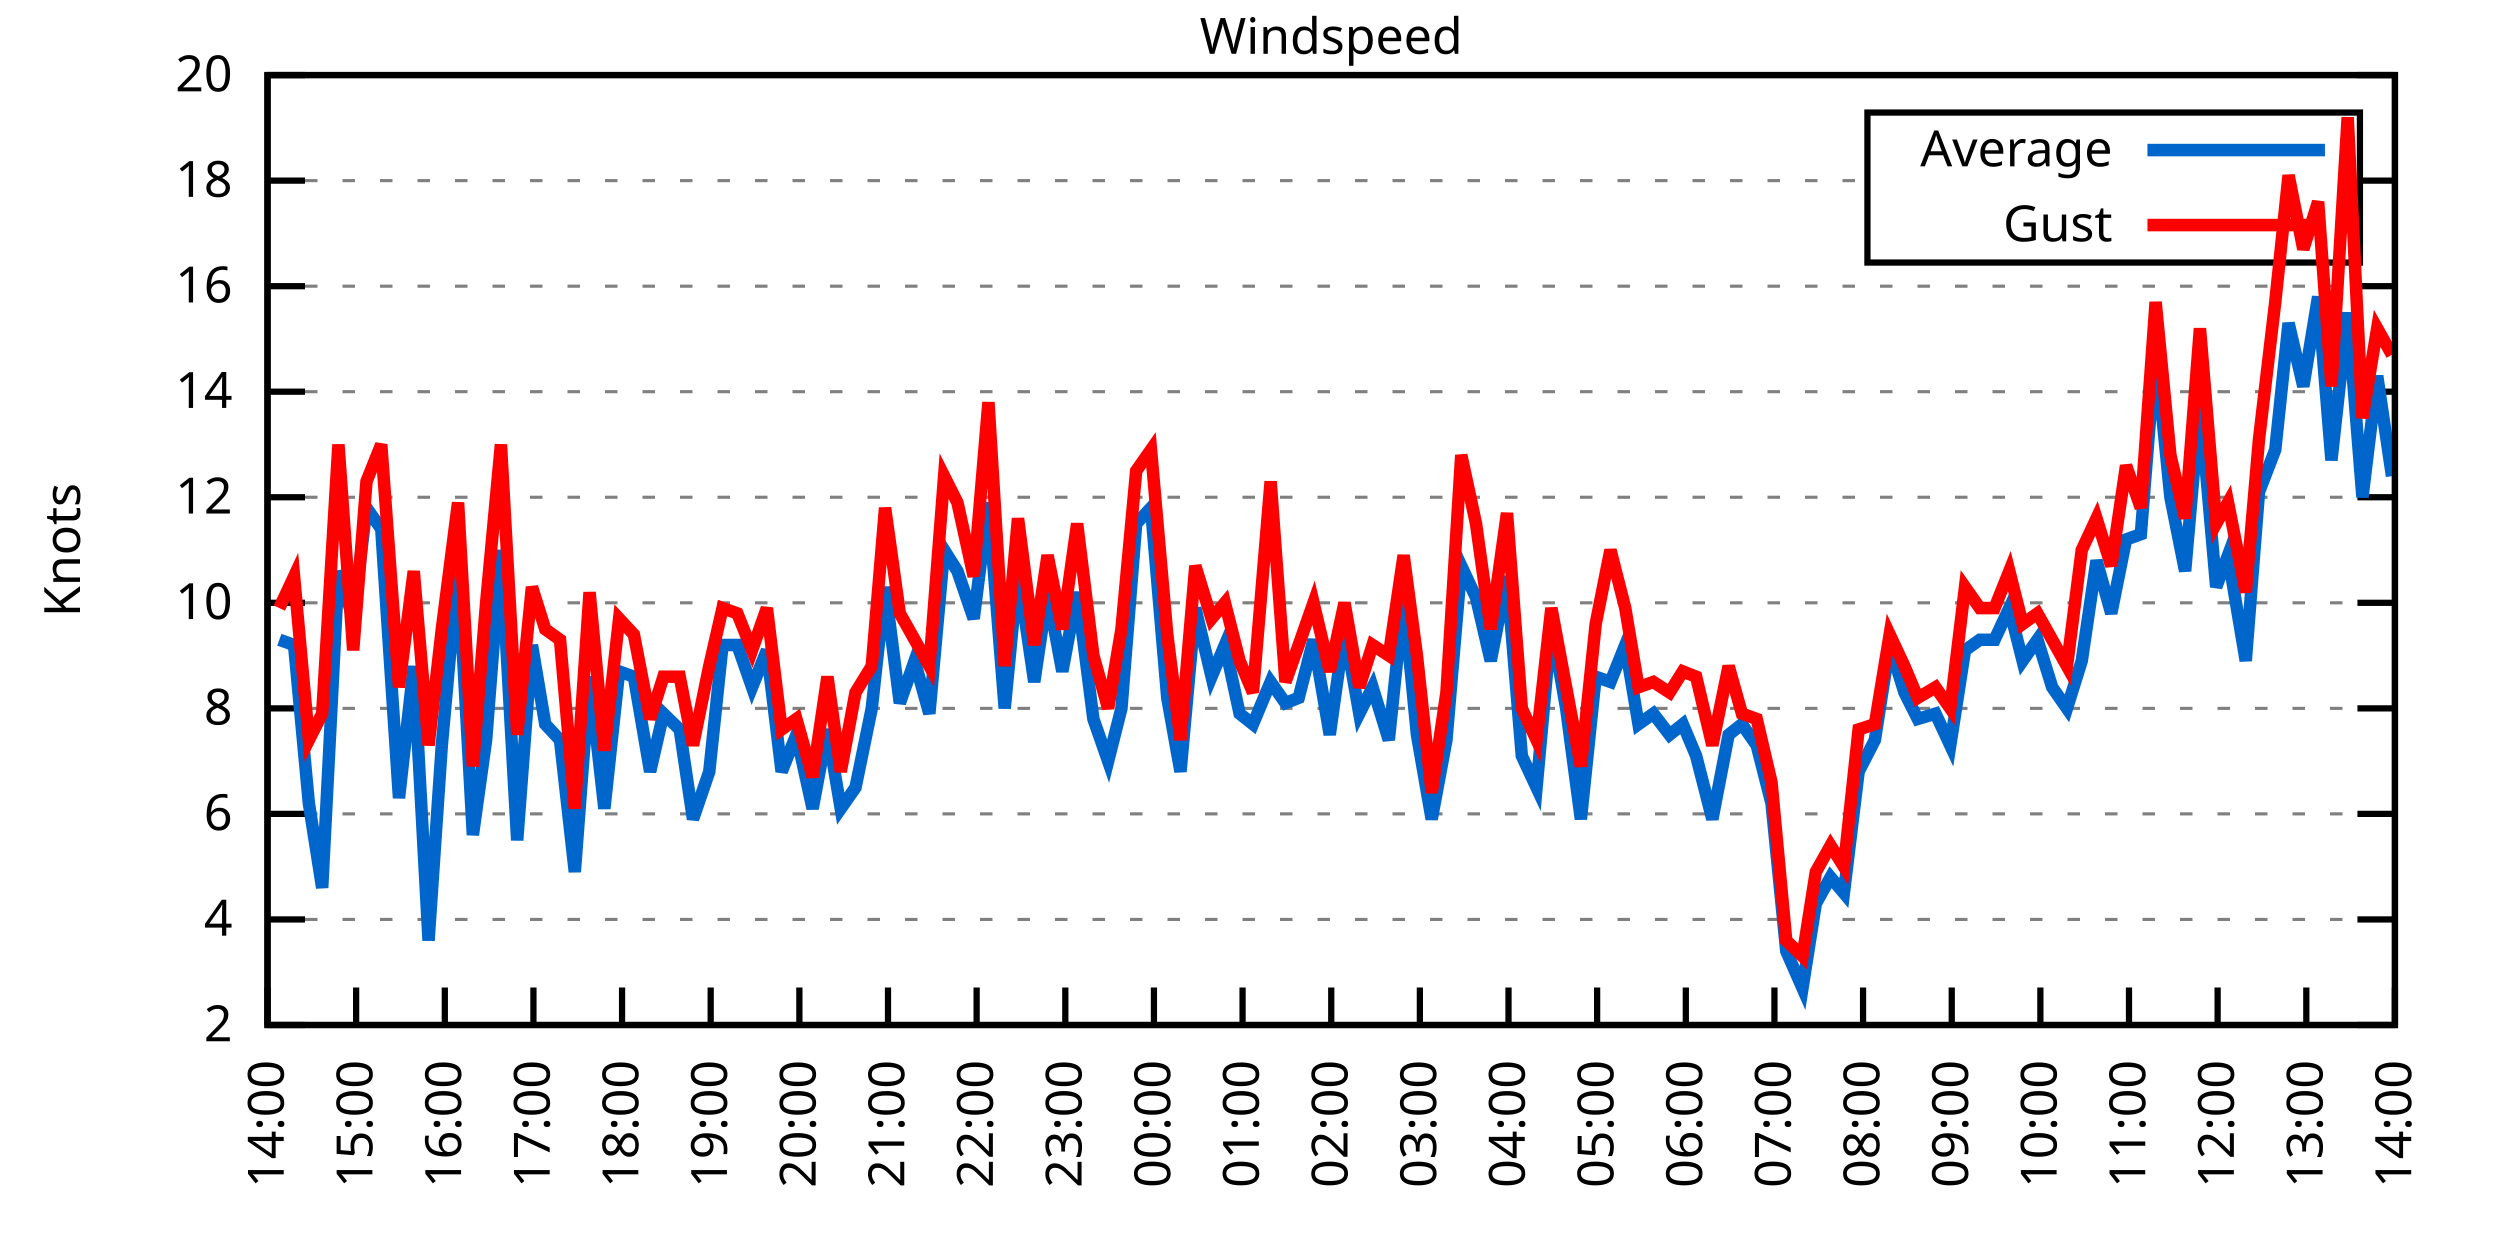
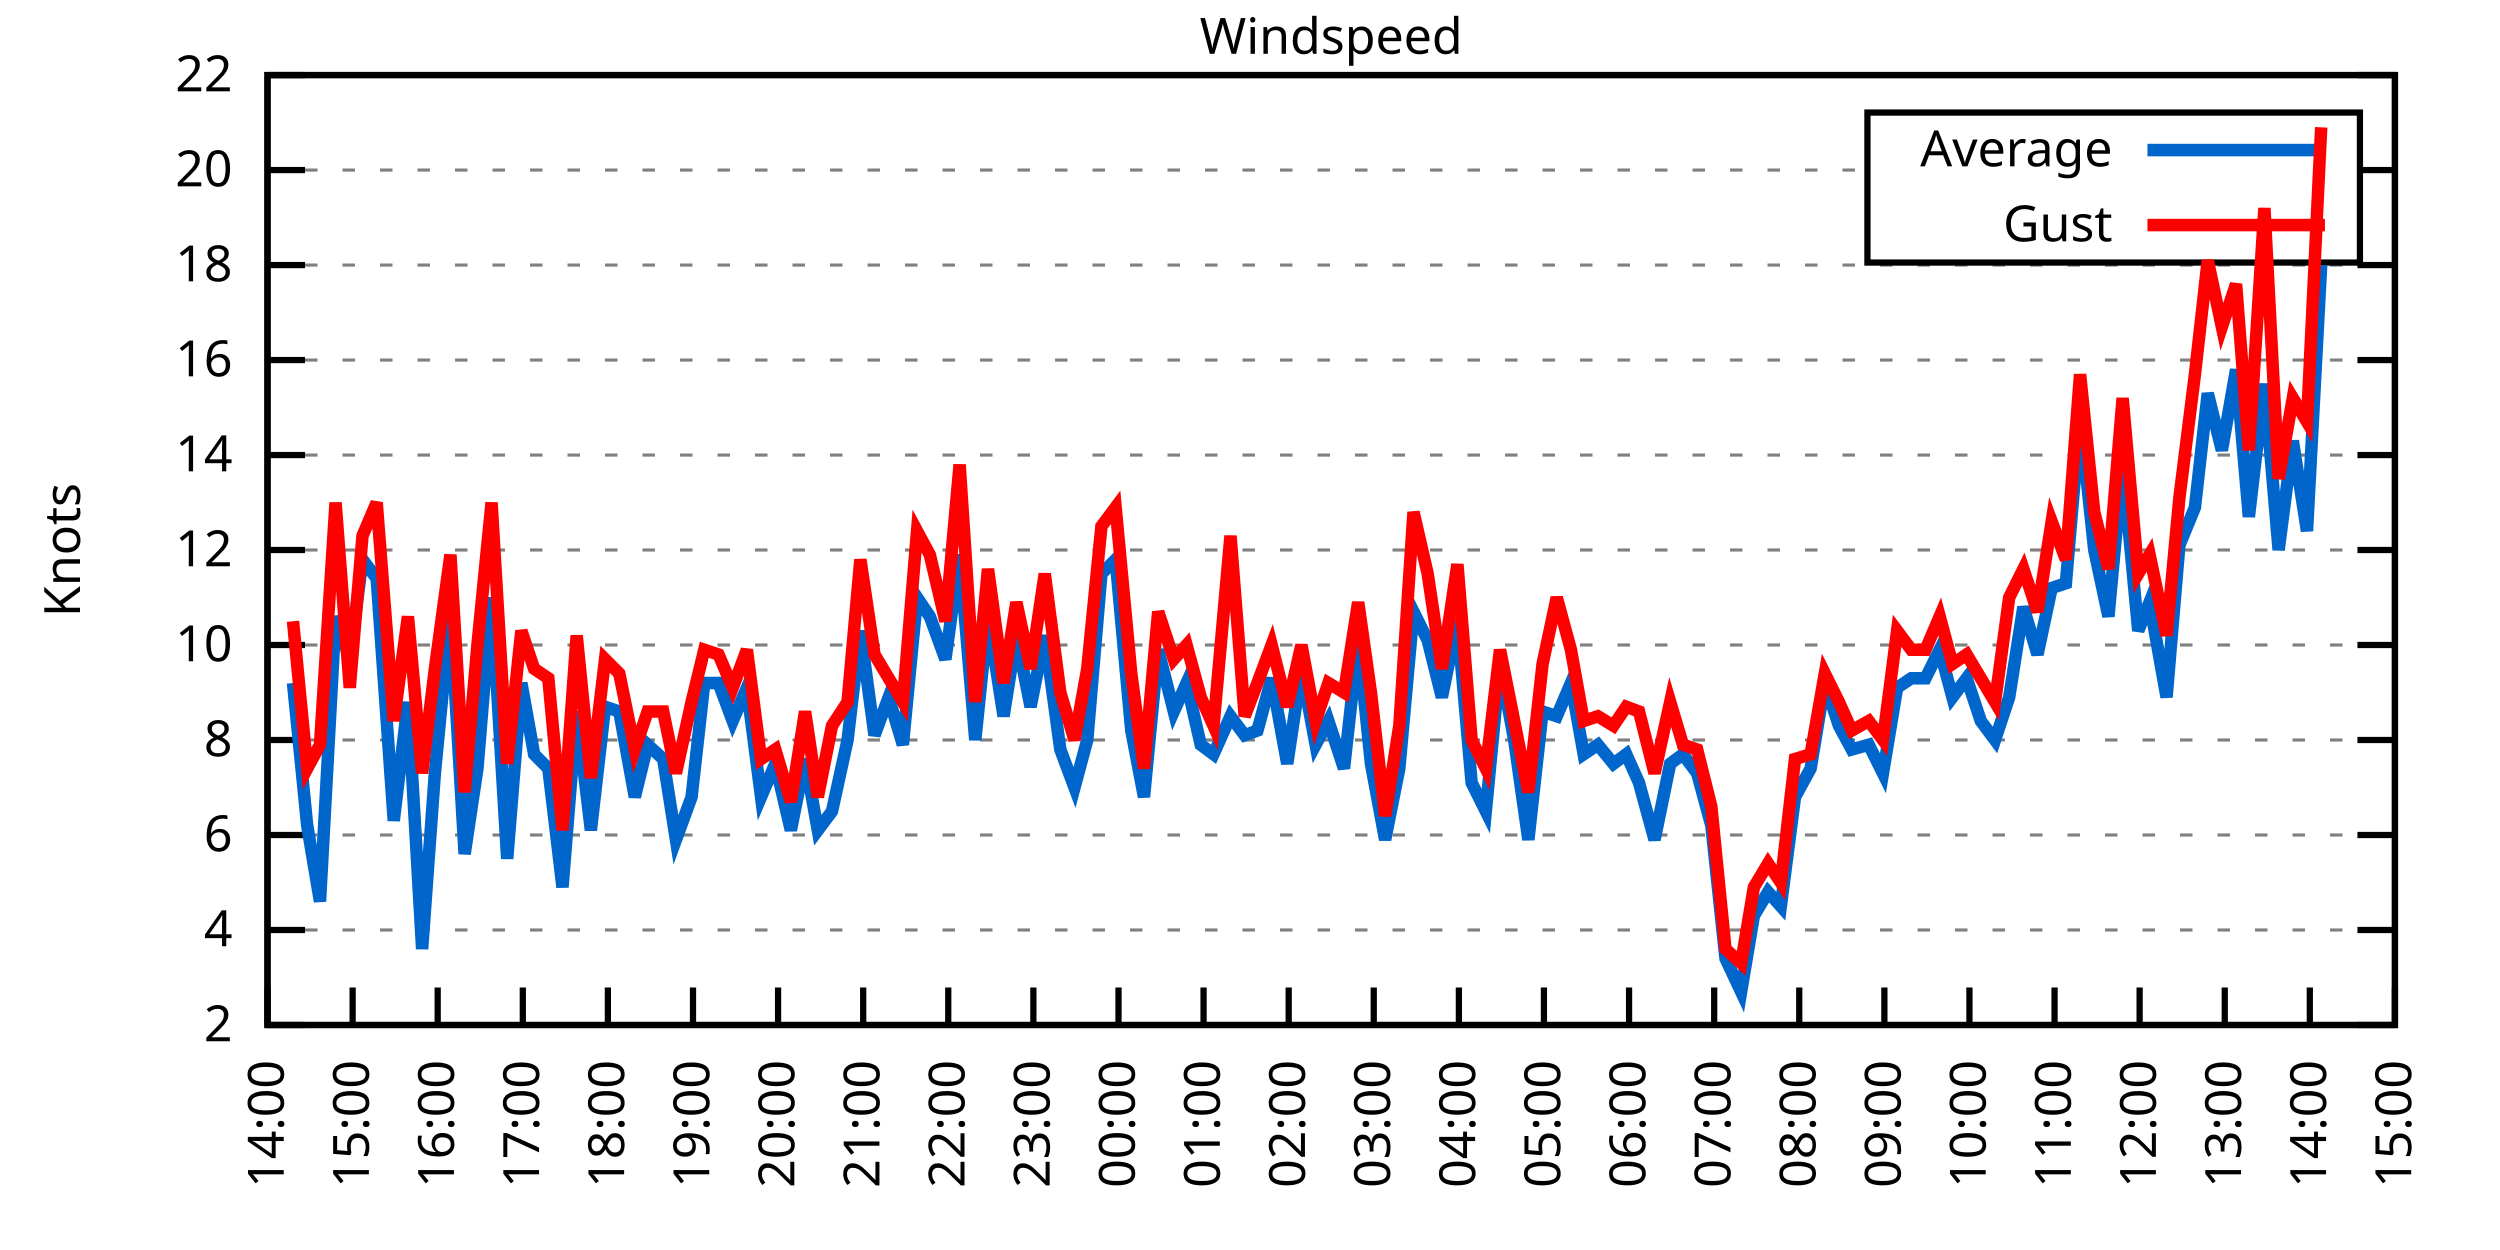
<svg xmlns="http://www.w3.org/2000/svg" xmlns:xlink="http://www.w3.org/1999/xlink" width="400" height="200" viewBox="0 0 400 200">
  <g id="gnuplot_canvas">
    <rect x="0" y="0" width="400" height="200" fill="none" />
    <defs>
      <circle id="gpDot" r="0.5" stroke-width="0.5" stroke="currentColor" />
      <path id="gpPt0" stroke-width="0.333" stroke="currentColor" d="M-1,0 h2 M0,-1 v2" />
      <path id="gpPt1" stroke-width="0.333" stroke="currentColor" d="M-1,-1 L1,1 M1,-1 L-1,1" />
      <path id="gpPt2" stroke-width="0.333" stroke="currentColor" d="M-1,0 L1,0 M0,-1 L0,1 M-1,-1 L1,1 M-1,1 L1,-1" />
      <rect id="gpPt3" stroke-width="0.333" stroke="currentColor" x="-1" y="-1" width="2" height="2" />
      <rect id="gpPt4" stroke-width="0.333" stroke="currentColor" fill="currentColor" x="-1" y="-1" width="2" height="2" />
      <circle id="gpPt5" stroke-width="0.333" stroke="currentColor" cx="0" cy="0" r="1" />
      <use xlink:href="#gpPt5" id="gpPt6" fill="currentColor" stroke="none" />
      <path id="gpPt7" stroke-width="0.333" stroke="currentColor" d="M0,-1.33 L-1.33,0.67 L1.33,0.67 z" />
      <use xlink:href="#gpPt7" id="gpPt8" fill="currentColor" stroke="none" />
      <use xlink:href="#gpPt7" id="gpPt9" stroke="currentColor" transform="rotate(180)" />
      <use xlink:href="#gpPt9" id="gpPt10" fill="currentColor" stroke="none" />
      <use xlink:href="#gpPt3" id="gpPt11" stroke="currentColor" transform="rotate(45)" />
      <use xlink:href="#gpPt11" id="gpPt12" fill="currentColor" stroke="none" />
      <path id="gpPt13" stroke-width="0.333" stroke="currentColor" d="M0,1.330 L1.265,0.411 L0.782,-1.067 L-0.782,-1.076 L-1.265,0.411 z" />
      <use xlink:href="#gpPt13" id="gpPt14" fill="currentColor" stroke="none" />
      <filter id="textbox" filterUnits="objectBoundingBox" x="0" y="0" height="1" width="1">
        <feFlood flood-color="white" flood-opacity="1" result="bgnd" />
        <feComposite in="SourceGraphic" in2="bgnd" operator="atop" />
      </filter>
      <filter id="greybox" filterUnits="objectBoundingBox" x="0" y="0" height="1" width="1">
        <feFlood flood-color="lightgrey" flood-opacity="1" result="grey" />
        <feComposite in="SourceGraphic" in2="grey" operator="atop" />
      </filter>
    </defs>
    <g fill="none" color="white" stroke="currentColor" stroke-width="1.00" stroke-linecap="butt" stroke-linejoin="miter">
</g>
    <g fill="none" color="black" stroke="currentColor" stroke-width="1.00" stroke-linecap="butt" stroke-linejoin="miter">
      <g stroke="none" shape-rendering="crispEdges">
        <polygon fill="rgb(255, 255, 255)" points="42.80,164.00 383.18,164.00 383.18,12.02 42.80,12.02 " />
      </g>
    </g>
    <g fill="none" color="black" stroke="currentColor" stroke-width="1.00" stroke-linecap="butt" stroke-linejoin="miter">
</g>
    <g fill="none" color="black" stroke="black" stroke-width="0.50" stroke-linecap="butt" stroke-linejoin="miter">
</g>
    <g fill="none" color="gray" stroke="currentColor" stroke-width="0.50" stroke-linecap="butt" stroke-linejoin="miter">
      <path stroke="gray" stroke-dasharray="2,4" class="gridline" d="M42.80,164.00 L383.19,164.00  " />
    </g>
    <g fill="none" color="gray" stroke="gray" stroke-width="1.00" stroke-linecap="butt" stroke-linejoin="miter">
</g>
    <g fill="none" color="black" stroke="currentColor" stroke-width="1.00" stroke-linecap="butt" stroke-linejoin="miter">
      <path stroke="black" d="M42.80,164.00 L48.80,164.00 M383.19,164.00 L377.19,164.00  " />
      <g transform="translate(37.20,166.60)" stroke="none" fill="black" font-family="Sans" font-size="8.00" text-anchor="end">
        <text>
          <tspan font-family="Sans"> 2</tspan>
        </text>
      </g>
    </g>
    <g fill="none" color="black" stroke="currentColor" stroke-width="1.00" stroke-linecap="butt" stroke-linejoin="miter">
</g>
    <g fill="none" color="black" stroke="black" stroke-width="0.50" stroke-linecap="butt" stroke-linejoin="miter">
</g>
    <g fill="none" color="gray" stroke="currentColor" stroke-width="0.50" stroke-linecap="butt" stroke-linejoin="miter">
-       <path stroke="gray" stroke-dasharray="2,4" class="gridline" d="M42.80,147.11 L383.19,147.11  " />
-     </g>
-     <g fill="none" color="gray" stroke="gray" stroke-width="1.00" stroke-linecap="butt" stroke-linejoin="miter">
- </g>
-     <g fill="none" color="black" stroke="currentColor" stroke-width="1.00" stroke-linecap="butt" stroke-linejoin="miter">
-       <path stroke="black" d="M42.80,147.11 L48.80,147.11 M383.19,147.11 L377.19,147.11  " />
-       <g transform="translate(37.20,149.71)" stroke="none" fill="black" font-family="Sans" font-size="8.00" text-anchor="end">
+       <path stroke="gray" stroke-dasharray="2,4" class="gridline" d="M42.80,148.80 L383.19,148.80  " />
+     </g>
+     <g fill="none" color="gray" stroke="gray" stroke-width="1.00" stroke-linecap="butt" stroke-linejoin="miter">
+ </g>
+     <g fill="none" color="black" stroke="currentColor" stroke-width="1.00" stroke-linecap="butt" stroke-linejoin="miter">
+       <path stroke="black" d="M42.80,148.80 L48.80,148.80 M383.19,148.80 L377.19,148.80  " />
+       <g transform="translate(37.20,151.40)" stroke="none" fill="black" font-family="Sans" font-size="8.00" text-anchor="end">
        <text>
          <tspan font-family="Sans"> 4</tspan>
        </text>
      </g>
    </g>
    <g fill="none" color="black" stroke="currentColor" stroke-width="1.00" stroke-linecap="butt" stroke-linejoin="miter">
</g>
    <g fill="none" color="black" stroke="black" stroke-width="0.50" stroke-linecap="butt" stroke-linejoin="miter">
</g>
    <g fill="none" color="gray" stroke="currentColor" stroke-width="0.50" stroke-linecap="butt" stroke-linejoin="miter">
-       <path stroke="gray" stroke-dasharray="2,4" class="gridline" d="M42.80,130.22 L383.19,130.22  " />
-     </g>
-     <g fill="none" color="gray" stroke="gray" stroke-width="1.00" stroke-linecap="butt" stroke-linejoin="miter">
- </g>
-     <g fill="none" color="black" stroke="currentColor" stroke-width="1.00" stroke-linecap="butt" stroke-linejoin="miter">
-       <path stroke="black" d="M42.80,130.22 L48.80,130.22 M383.19,130.22 L377.19,130.22  " />
-       <g transform="translate(37.20,132.82)" stroke="none" fill="black" font-family="Sans" font-size="8.00" text-anchor="end">
+       <path stroke="gray" stroke-dasharray="2,4" class="gridline" d="M42.80,133.60 L383.19,133.60  " />
+     </g>
+     <g fill="none" color="gray" stroke="gray" stroke-width="1.00" stroke-linecap="butt" stroke-linejoin="miter">
+ </g>
+     <g fill="none" color="black" stroke="currentColor" stroke-width="1.00" stroke-linecap="butt" stroke-linejoin="miter">
+       <path stroke="black" d="M42.80,133.60 L48.80,133.60 M383.19,133.60 L377.19,133.60  " />
+       <g transform="translate(37.20,136.20)" stroke="none" fill="black" font-family="Sans" font-size="8.00" text-anchor="end">
        <text>
          <tspan font-family="Sans"> 6</tspan>
        </text>
      </g>
    </g>
    <g fill="none" color="black" stroke="currentColor" stroke-width="1.00" stroke-linecap="butt" stroke-linejoin="miter">
</g>
    <g fill="none" color="black" stroke="black" stroke-width="0.50" stroke-linecap="butt" stroke-linejoin="miter">
</g>
    <g fill="none" color="gray" stroke="currentColor" stroke-width="0.50" stroke-linecap="butt" stroke-linejoin="miter">
-       <path stroke="gray" stroke-dasharray="2,4" class="gridline" d="M42.80,113.34 L383.19,113.34  " />
-     </g>
-     <g fill="none" color="gray" stroke="gray" stroke-width="1.00" stroke-linecap="butt" stroke-linejoin="miter">
- </g>
-     <g fill="none" color="black" stroke="currentColor" stroke-width="1.00" stroke-linecap="butt" stroke-linejoin="miter">
-       <path stroke="black" d="M42.80,113.34 L48.80,113.34 M383.19,113.34 L377.19,113.34  " />
-       <g transform="translate(37.20,115.94)" stroke="none" fill="black" font-family="Sans" font-size="8.00" text-anchor="end">
+       <path stroke="gray" stroke-dasharray="2,4" class="gridline" d="M42.80,118.40 L383.19,118.40  " />
+     </g>
+     <g fill="none" color="gray" stroke="gray" stroke-width="1.00" stroke-linecap="butt" stroke-linejoin="miter">
+ </g>
+     <g fill="none" color="black" stroke="currentColor" stroke-width="1.00" stroke-linecap="butt" stroke-linejoin="miter">
+       <path stroke="black" d="M42.80,118.40 L48.80,118.40 M383.19,118.40 L377.19,118.40  " />
+       <g transform="translate(37.20,121.00)" stroke="none" fill="black" font-family="Sans" font-size="8.00" text-anchor="end">
        <text>
          <tspan font-family="Sans"> 8</tspan>
        </text>
      </g>
    </g>
    <g fill="none" color="black" stroke="currentColor" stroke-width="1.00" stroke-linecap="butt" stroke-linejoin="miter">
</g>
    <g fill="none" color="black" stroke="black" stroke-width="0.50" stroke-linecap="butt" stroke-linejoin="miter">
</g>
    <g fill="none" color="gray" stroke="currentColor" stroke-width="0.50" stroke-linecap="butt" stroke-linejoin="miter">
-       <path stroke="gray" stroke-dasharray="2,4" class="gridline" d="M42.80,96.45 L383.19,96.45  " />
-     </g>
-     <g fill="none" color="gray" stroke="gray" stroke-width="1.00" stroke-linecap="butt" stroke-linejoin="miter">
- </g>
-     <g fill="none" color="black" stroke="currentColor" stroke-width="1.00" stroke-linecap="butt" stroke-linejoin="miter">
-       <path stroke="black" d="M42.80,96.45 L48.80,96.45 M383.19,96.45 L377.19,96.45  " />
-       <g transform="translate(37.20,99.05)" stroke="none" fill="black" font-family="Sans" font-size="8.00" text-anchor="end">
+       <path stroke="gray" stroke-dasharray="2,4" class="gridline" d="M42.80,103.20 L383.19,103.20  " />
+     </g>
+     <g fill="none" color="gray" stroke="gray" stroke-width="1.00" stroke-linecap="butt" stroke-linejoin="miter">
+ </g>
+     <g fill="none" color="black" stroke="currentColor" stroke-width="1.00" stroke-linecap="butt" stroke-linejoin="miter">
+       <path stroke="black" d="M42.80,103.20 L48.80,103.20 M383.19,103.20 L377.19,103.20  " />
+       <g transform="translate(37.20,105.80)" stroke="none" fill="black" font-family="Sans" font-size="8.00" text-anchor="end">
        <text>
          <tspan font-family="Sans"> 10</tspan>
        </text>
      </g>
    </g>
    <g fill="none" color="black" stroke="currentColor" stroke-width="1.00" stroke-linecap="butt" stroke-linejoin="miter">
</g>
    <g fill="none" color="black" stroke="black" stroke-width="0.50" stroke-linecap="butt" stroke-linejoin="miter">
</g>
    <g fill="none" color="gray" stroke="currentColor" stroke-width="0.50" stroke-linecap="butt" stroke-linejoin="miter">
-       <path stroke="gray" stroke-dasharray="2,4" class="gridline" d="M42.80,79.56 L383.19,79.56  " />
-     </g>
-     <g fill="none" color="gray" stroke="gray" stroke-width="1.00" stroke-linecap="butt" stroke-linejoin="miter">
- </g>
-     <g fill="none" color="black" stroke="currentColor" stroke-width="1.00" stroke-linecap="butt" stroke-linejoin="miter">
-       <path stroke="black" d="M42.80,79.56 L48.80,79.56 M383.19,79.56 L377.19,79.56  " />
-       <g transform="translate(37.20,82.16)" stroke="none" fill="black" font-family="Sans" font-size="8.00" text-anchor="end">
+       <path stroke="gray" stroke-dasharray="2,4" class="gridline" d="M42.80,88.00 L383.19,88.00  " />
+     </g>
+     <g fill="none" color="gray" stroke="gray" stroke-width="1.00" stroke-linecap="butt" stroke-linejoin="miter">
+ </g>
+     <g fill="none" color="black" stroke="currentColor" stroke-width="1.00" stroke-linecap="butt" stroke-linejoin="miter">
+       <path stroke="black" d="M42.80,88.00 L48.80,88.00 M383.19,88.00 L377.19,88.00  " />
+       <g transform="translate(37.20,90.60)" stroke="none" fill="black" font-family="Sans" font-size="8.00" text-anchor="end">
        <text>
          <tspan font-family="Sans"> 12</tspan>
        </text>
      </g>
    </g>
    <g fill="none" color="black" stroke="currentColor" stroke-width="1.00" stroke-linecap="butt" stroke-linejoin="miter">
</g>
    <g fill="none" color="black" stroke="black" stroke-width="0.50" stroke-linecap="butt" stroke-linejoin="miter">
</g>
    <g fill="none" color="gray" stroke="currentColor" stroke-width="0.50" stroke-linecap="butt" stroke-linejoin="miter">
-       <path stroke="gray" stroke-dasharray="2,4" class="gridline" d="M42.80,62.67 L383.19,62.67  " />
-     </g>
-     <g fill="none" color="gray" stroke="gray" stroke-width="1.00" stroke-linecap="butt" stroke-linejoin="miter">
- </g>
-     <g fill="none" color="black" stroke="currentColor" stroke-width="1.00" stroke-linecap="butt" stroke-linejoin="miter">
-       <path stroke="black" d="M42.80,62.67 L48.80,62.67 M383.19,62.67 L377.19,62.67  " />
-       <g transform="translate(37.20,65.27)" stroke="none" fill="black" font-family="Sans" font-size="8.00" text-anchor="end">
+       <path stroke="gray" stroke-dasharray="2,4" class="gridline" d="M42.80,72.81 L383.19,72.81  " />
+     </g>
+     <g fill="none" color="gray" stroke="gray" stroke-width="1.00" stroke-linecap="butt" stroke-linejoin="miter">
+ </g>
+     <g fill="none" color="black" stroke="currentColor" stroke-width="1.00" stroke-linecap="butt" stroke-linejoin="miter">
+       <path stroke="black" d="M42.80,72.81 L48.80,72.81 M383.19,72.81 L377.19,72.81  " />
+       <g transform="translate(37.20,75.41)" stroke="none" fill="black" font-family="Sans" font-size="8.00" text-anchor="end">
        <text>
          <tspan font-family="Sans"> 14</tspan>
        </text>
      </g>
    </g>
    <g fill="none" color="black" stroke="currentColor" stroke-width="1.00" stroke-linecap="butt" stroke-linejoin="miter">
</g>
    <g fill="none" color="black" stroke="black" stroke-width="0.50" stroke-linecap="butt" stroke-linejoin="miter">
</g>
    <g fill="none" color="gray" stroke="currentColor" stroke-width="0.50" stroke-linecap="butt" stroke-linejoin="miter">
-       <path stroke="gray" stroke-dasharray="2,4" class="gridline" d="M42.80,45.79 L383.19,45.79  " />
-     </g>
-     <g fill="none" color="gray" stroke="gray" stroke-width="1.00" stroke-linecap="butt" stroke-linejoin="miter">
- </g>
-     <g fill="none" color="black" stroke="currentColor" stroke-width="1.00" stroke-linecap="butt" stroke-linejoin="miter">
-       <path stroke="black" d="M42.80,45.79 L48.80,45.79 M383.19,45.79 L377.19,45.79  " />
-       <g transform="translate(37.20,48.39)" stroke="none" fill="black" font-family="Sans" font-size="8.00" text-anchor="end">
+       <path stroke="gray" stroke-dasharray="2,4" class="gridline" d="M42.80,57.61 L383.19,57.61  " />
+     </g>
+     <g fill="none" color="gray" stroke="gray" stroke-width="1.00" stroke-linecap="butt" stroke-linejoin="miter">
+ </g>
+     <g fill="none" color="black" stroke="currentColor" stroke-width="1.00" stroke-linecap="butt" stroke-linejoin="miter">
+       <path stroke="black" d="M42.80,57.61 L48.80,57.61 M383.19,57.61 L377.19,57.61  " />
+       <g transform="translate(37.20,60.21)" stroke="none" fill="black" font-family="Sans" font-size="8.00" text-anchor="end">
        <text>
          <tspan font-family="Sans"> 16</tspan>
        </text>
      </g>
    </g>
    <g fill="none" color="black" stroke="currentColor" stroke-width="1.00" stroke-linecap="butt" stroke-linejoin="miter">
</g>
    <g fill="none" color="black" stroke="black" stroke-width="0.50" stroke-linecap="butt" stroke-linejoin="miter">
</g>
    <g fill="none" color="gray" stroke="currentColor" stroke-width="0.50" stroke-linecap="butt" stroke-linejoin="miter">
-       <path stroke="gray" stroke-dasharray="2,4" class="gridline" d="M42.80,28.90 L298.79,28.90 M377.59,28.90 L383.19,28.90  " />
-     </g>
-     <g fill="none" color="gray" stroke="gray" stroke-width="1.00" stroke-linecap="butt" stroke-linejoin="miter">
- </g>
-     <g fill="none" color="black" stroke="currentColor" stroke-width="1.00" stroke-linecap="butt" stroke-linejoin="miter">
-       <path stroke="black" d="M42.80,28.90 L48.80,28.90 M383.19,28.90 L377.19,28.90  " />
-       <g transform="translate(37.20,31.50)" stroke="none" fill="black" font-family="Sans" font-size="8.00" text-anchor="end">
+       <path stroke="gray" stroke-dasharray="2,4" class="gridline" d="M42.80,42.41 L383.19,42.41  " />
+     </g>
+     <g fill="none" color="gray" stroke="gray" stroke-width="1.00" stroke-linecap="butt" stroke-linejoin="miter">
+ </g>
+     <g fill="none" color="black" stroke="currentColor" stroke-width="1.00" stroke-linecap="butt" stroke-linejoin="miter">
+       <path stroke="black" d="M42.80,42.41 L48.80,42.41 M383.19,42.41 L377.19,42.41  " />
+       <g transform="translate(37.20,45.01)" stroke="none" fill="black" font-family="Sans" font-size="8.00" text-anchor="end">
        <text>
          <tspan font-family="Sans"> 18</tspan>
+         </text>
+       </g>
+     </g>
+     <g fill="none" color="black" stroke="currentColor" stroke-width="1.00" stroke-linecap="butt" stroke-linejoin="miter">
+ </g>
+     <g fill="none" color="black" stroke="black" stroke-width="0.50" stroke-linecap="butt" stroke-linejoin="miter">
+ </g>
+     <g fill="none" color="gray" stroke="currentColor" stroke-width="0.50" stroke-linecap="butt" stroke-linejoin="miter">
+       <path stroke="gray" stroke-dasharray="2,4" class="gridline" d="M42.80,27.21 L298.79,27.21 M377.59,27.21 L383.19,27.21  " />
+     </g>
+     <g fill="none" color="gray" stroke="gray" stroke-width="1.00" stroke-linecap="butt" stroke-linejoin="miter">
+ </g>
+     <g fill="none" color="black" stroke="currentColor" stroke-width="1.00" stroke-linecap="butt" stroke-linejoin="miter">
+       <path stroke="black" d="M42.80,27.21 L48.80,27.21 M383.19,27.21 L377.19,27.21  " />
+       <g transform="translate(37.20,29.81)" stroke="none" fill="black" font-family="Sans" font-size="8.00" text-anchor="end">
+         <text>
+           <tspan font-family="Sans"> 20</tspan>
        </text>
      </g>
    </g>
    <g fill="none" color="black" stroke="currentColor" stroke-width="1.00" stroke-linecap="butt" stroke-linejoin="miter">
</g>
    <g fill="none" color="black" stroke="black" stroke-width="0.50" stroke-linecap="butt" stroke-linejoin="miter">
</g>
    <g fill="none" color="gray" stroke="currentColor" stroke-width="0.50" stroke-linecap="butt" stroke-linejoin="miter">
      <path stroke="gray" stroke-dasharray="2,4" class="gridline" d="M42.80,12.01 L383.19,12.01  " />
    </g>
    <g fill="none" color="gray" stroke="gray" stroke-width="1.00" stroke-linecap="butt" stroke-linejoin="miter">
</g>
    <g fill="none" color="black" stroke="currentColor" stroke-width="1.00" stroke-linecap="butt" stroke-linejoin="miter">
      <path stroke="black" d="M42.80,12.01 L48.80,12.01 M383.19,12.01 L377.19,12.01  " />
      <g transform="translate(37.20,14.61)" stroke="none" fill="black" font-family="Sans" font-size="8.00" text-anchor="end">
        <text>
-           <tspan font-family="Sans"> 20</tspan>
+           <tspan font-family="Sans"> 22</tspan>
        </text>
      </g>
    </g>
    <g fill="none" color="black" stroke="currentColor" stroke-width="1.00" stroke-linecap="butt" stroke-linejoin="miter">
      <path stroke="black" d="M42.80,164.00 L42.80,158.00  " />
      <g transform="translate(45.40,169.60) rotate(270.00)" stroke="none" fill="black" font-family="Sans" font-size="8.00" text-anchor="end">
        <text>
          <tspan font-family="Sans">14:00</tspan>
        </text>
      </g>
    </g>
    <g fill="none" color="black" stroke="currentColor" stroke-width="1.00" stroke-linecap="butt" stroke-linejoin="miter">
-       <path stroke="black" d="M56.98,164.00 L56.98,158.00  " />
-       <g transform="translate(59.58,169.60) rotate(270.00)" stroke="none" fill="black" font-family="Sans" font-size="8.00" text-anchor="end">
+       <path stroke="black" d="M56.42,164.00 L56.42,158.00  " />
+       <g transform="translate(59.02,169.60) rotate(270.00)" stroke="none" fill="black" font-family="Sans" font-size="8.00" text-anchor="end">
        <text>
          <tspan font-family="Sans">15:00</tspan>
        </text>
      </g>
    </g>
    <g fill="none" color="black" stroke="currentColor" stroke-width="1.00" stroke-linecap="butt" stroke-linejoin="miter">
-       <path stroke="black" d="M71.17,164.00 L71.17,158.00  " />
-       <g transform="translate(73.77,169.60) rotate(270.00)" stroke="none" fill="black" font-family="Sans" font-size="8.00" text-anchor="end">
+       <path stroke="black" d="M70.03,164.00 L70.03,158.00  " />
+       <g transform="translate(72.63,169.60) rotate(270.00)" stroke="none" fill="black" font-family="Sans" font-size="8.00" text-anchor="end">
        <text>
          <tspan font-family="Sans">16:00</tspan>
        </text>
      </g>
    </g>
    <g fill="none" color="black" stroke="currentColor" stroke-width="1.00" stroke-linecap="butt" stroke-linejoin="miter">
-       <path stroke="black" d="M85.35,164.00 L85.35,158.00  " />
-       <g transform="translate(87.95,169.60) rotate(270.00)" stroke="none" fill="black" font-family="Sans" font-size="8.00" text-anchor="end">
+       <path stroke="black" d="M83.65,164.00 L83.65,158.00  " />
+       <g transform="translate(86.25,169.60) rotate(270.00)" stroke="none" fill="black" font-family="Sans" font-size="8.00" text-anchor="end">
        <text>
          <tspan font-family="Sans">17:00</tspan>
        </text>
      </g>
    </g>
    <g fill="none" color="black" stroke="currentColor" stroke-width="1.00" stroke-linecap="butt" stroke-linejoin="miter">
-       <path stroke="black" d="M99.53,164.00 L99.53,158.00  " />
-       <g transform="translate(102.13,169.60) rotate(270.00)" stroke="none" fill="black" font-family="Sans" font-size="8.00" text-anchor="end">
+       <path stroke="black" d="M97.26,164.00 L97.26,158.00  " />
+       <g transform="translate(99.86,169.60) rotate(270.00)" stroke="none" fill="black" font-family="Sans" font-size="8.00" text-anchor="end">
        <text>
          <tspan font-family="Sans">18:00</tspan>
        </text>
      </g>
    </g>
    <g fill="none" color="black" stroke="currentColor" stroke-width="1.00" stroke-linecap="butt" stroke-linejoin="miter">
-       <path stroke="black" d="M113.71,164.00 L113.71,158.00  " />
-       <g transform="translate(116.31,169.60) rotate(270.00)" stroke="none" fill="black" font-family="Sans" font-size="8.00" text-anchor="end">
+       <path stroke="black" d="M110.88,164.00 L110.88,158.00  " />
+       <g transform="translate(113.48,169.60) rotate(270.00)" stroke="none" fill="black" font-family="Sans" font-size="8.00" text-anchor="end">
        <text>
          <tspan font-family="Sans">19:00</tspan>
        </text>
      </g>
    </g>
    <g fill="none" color="black" stroke="currentColor" stroke-width="1.00" stroke-linecap="butt" stroke-linejoin="miter">
-       <path stroke="black" d="M127.90,164.00 L127.90,158.00  " />
-       <g transform="translate(130.50,169.60) rotate(270.00)" stroke="none" fill="black" font-family="Sans" font-size="8.00" text-anchor="end">
+       <path stroke="black" d="M124.49,164.00 L124.49,158.00  " />
+       <g transform="translate(127.09,169.60) rotate(270.00)" stroke="none" fill="black" font-family="Sans" font-size="8.00" text-anchor="end">
        <text>
          <tspan font-family="Sans">20:00</tspan>
        </text>
      </g>
    </g>
    <g fill="none" color="black" stroke="currentColor" stroke-width="1.00" stroke-linecap="butt" stroke-linejoin="miter">
-       <path stroke="black" d="M142.08,164.00 L142.08,158.00  " />
-       <g transform="translate(144.68,169.60) rotate(270.00)" stroke="none" fill="black" font-family="Sans" font-size="8.00" text-anchor="end">
+       <path stroke="black" d="M138.11,164.00 L138.11,158.00  " />
+       <g transform="translate(140.71,169.60) rotate(270.00)" stroke="none" fill="black" font-family="Sans" font-size="8.00" text-anchor="end">
        <text>
          <tspan font-family="Sans">21:00</tspan>
        </text>
      </g>
    </g>
    <g fill="none" color="black" stroke="currentColor" stroke-width="1.00" stroke-linecap="butt" stroke-linejoin="miter">
-       <path stroke="black" d="M156.26,164.00 L156.26,158.00  " />
-       <g transform="translate(158.86,169.60) rotate(270.00)" stroke="none" fill="black" font-family="Sans" font-size="8.00" text-anchor="end">
+       <path stroke="black" d="M151.72,164.00 L151.72,158.00  " />
+       <g transform="translate(154.32,169.60) rotate(270.00)" stroke="none" fill="black" font-family="Sans" font-size="8.00" text-anchor="end">
        <text>
          <tspan font-family="Sans">22:00</tspan>
        </text>
      </g>
    </g>
    <g fill="none" color="black" stroke="currentColor" stroke-width="1.00" stroke-linecap="butt" stroke-linejoin="miter">
-       <path stroke="black" d="M170.45,164.00 L170.45,158.00  " />
-       <g transform="translate(173.05,169.60) rotate(270.00)" stroke="none" fill="black" font-family="Sans" font-size="8.00" text-anchor="end">
+       <path stroke="black" d="M165.34,164.00 L165.34,158.00  " />
+       <g transform="translate(167.94,169.60) rotate(270.00)" stroke="none" fill="black" font-family="Sans" font-size="8.00" text-anchor="end">
        <text>
          <tspan font-family="Sans">23:00</tspan>
        </text>
      </g>
    </g>
    <g fill="none" color="black" stroke="currentColor" stroke-width="1.00" stroke-linecap="butt" stroke-linejoin="miter">
-       <path stroke="black" d="M184.63,164.00 L184.63,158.00  " />
-       <g transform="translate(187.23,169.60) rotate(270.00)" stroke="none" fill="black" font-family="Sans" font-size="8.00" text-anchor="end">
+       <path stroke="black" d="M178.96,164.00 L178.96,158.00  " />
+       <g transform="translate(181.56,169.60) rotate(270.00)" stroke="none" fill="black" font-family="Sans" font-size="8.00" text-anchor="end">
        <text>
          <tspan font-family="Sans">00:00</tspan>
        </text>
      </g>
    </g>
    <g fill="none" color="black" stroke="currentColor" stroke-width="1.00" stroke-linecap="butt" stroke-linejoin="miter">
-       <path stroke="black" d="M198.81,164.00 L198.81,158.00  " />
-       <g transform="translate(201.41,169.60) rotate(270.00)" stroke="none" fill="black" font-family="Sans" font-size="8.00" text-anchor="end">
+       <path stroke="black" d="M192.57,164.00 L192.57,158.00  " />
+       <g transform="translate(195.17,169.60) rotate(270.00)" stroke="none" fill="black" font-family="Sans" font-size="8.00" text-anchor="end">
        <text>
          <tspan font-family="Sans">01:00</tspan>
        </text>
      </g>
    </g>
    <g fill="none" color="black" stroke="currentColor" stroke-width="1.00" stroke-linecap="butt" stroke-linejoin="miter">
-       <path stroke="black" d="M213.00,164.00 L213.00,158.00  " />
-       <g transform="translate(215.60,169.60) rotate(270.00)" stroke="none" fill="black" font-family="Sans" font-size="8.00" text-anchor="end">
+       <path stroke="black" d="M206.19,164.00 L206.19,158.00  " />
+       <g transform="translate(208.79,169.60) rotate(270.00)" stroke="none" fill="black" font-family="Sans" font-size="8.00" text-anchor="end">
        <text>
          <tspan font-family="Sans">02:00</tspan>
        </text>
      </g>
    </g>
    <g fill="none" color="black" stroke="currentColor" stroke-width="1.00" stroke-linecap="butt" stroke-linejoin="miter">
-       <path stroke="black" d="M227.18,164.00 L227.18,158.00  " />
-       <g transform="translate(229.78,169.60) rotate(270.00)" stroke="none" fill="black" font-family="Sans" font-size="8.00" text-anchor="end">
+       <path stroke="black" d="M219.80,164.00 L219.80,158.00  " />
+       <g transform="translate(222.40,169.60) rotate(270.00)" stroke="none" fill="black" font-family="Sans" font-size="8.00" text-anchor="end">
        <text>
          <tspan font-family="Sans">03:00</tspan>
        </text>
      </g>
    </g>
    <g fill="none" color="black" stroke="currentColor" stroke-width="1.00" stroke-linecap="butt" stroke-linejoin="miter">
-       <path stroke="black" d="M241.36,164.00 L241.36,158.00  " />
-       <g transform="translate(243.96,169.60) rotate(270.00)" stroke="none" fill="black" font-family="Sans" font-size="8.00" text-anchor="end">
+       <path stroke="black" d="M233.42,164.00 L233.42,158.00  " />
+       <g transform="translate(236.02,169.60) rotate(270.00)" stroke="none" fill="black" font-family="Sans" font-size="8.00" text-anchor="end">
        <text>
          <tspan font-family="Sans">04:00</tspan>
        </text>
      </g>
    </g>
    <g fill="none" color="black" stroke="currentColor" stroke-width="1.00" stroke-linecap="butt" stroke-linejoin="miter">
-       <path stroke="black" d="M255.54,164.00 L255.54,158.00  " />
-       <g transform="translate(258.14,169.60) rotate(270.00)" stroke="none" fill="black" font-family="Sans" font-size="8.00" text-anchor="end">
+       <path stroke="black" d="M247.03,164.00 L247.03,158.00  " />
+       <g transform="translate(249.63,169.60) rotate(270.00)" stroke="none" fill="black" font-family="Sans" font-size="8.00" text-anchor="end">
        <text>
          <tspan font-family="Sans">05:00</tspan>
        </text>
      </g>
    </g>
    <g fill="none" color="black" stroke="currentColor" stroke-width="1.00" stroke-linecap="butt" stroke-linejoin="miter">
-       <path stroke="black" d="M269.73,164.00 L269.73,158.00  " />
-       <g transform="translate(272.33,169.60) rotate(270.00)" stroke="none" fill="black" font-family="Sans" font-size="8.00" text-anchor="end">
+       <path stroke="black" d="M260.65,164.00 L260.65,158.00  " />
+       <g transform="translate(263.25,169.60) rotate(270.00)" stroke="none" fill="black" font-family="Sans" font-size="8.00" text-anchor="end">
        <text>
          <tspan font-family="Sans">06:00</tspan>
        </text>
      </g>
    </g>
    <g fill="none" color="black" stroke="currentColor" stroke-width="1.00" stroke-linecap="butt" stroke-linejoin="miter">
-       <path stroke="black" d="M283.91,164.00 L283.91,158.00  " />
-       <g transform="translate(286.51,169.60) rotate(270.00)" stroke="none" fill="black" font-family="Sans" font-size="8.00" text-anchor="end">
+       <path stroke="black" d="M274.27,164.00 L274.27,158.00  " />
+       <g transform="translate(276.87,169.60) rotate(270.00)" stroke="none" fill="black" font-family="Sans" font-size="8.00" text-anchor="end">
        <text>
          <tspan font-family="Sans">07:00</tspan>
        </text>
      </g>
    </g>
    <g fill="none" color="black" stroke="currentColor" stroke-width="1.00" stroke-linecap="butt" stroke-linejoin="miter">
-       <path stroke="black" d="M298.09,164.00 L298.09,158.00  " />
-       <g transform="translate(300.69,169.60) rotate(270.00)" stroke="none" fill="black" font-family="Sans" font-size="8.00" text-anchor="end">
+       <path stroke="black" d="M287.88,164.00 L287.88,158.00  " />
+       <g transform="translate(290.48,169.60) rotate(270.00)" stroke="none" fill="black" font-family="Sans" font-size="8.00" text-anchor="end">
        <text>
          <tspan font-family="Sans">08:00</tspan>
        </text>
      </g>
    </g>
    <g fill="none" color="black" stroke="currentColor" stroke-width="1.00" stroke-linecap="butt" stroke-linejoin="miter">
-       <path stroke="black" d="M312.28,164.00 L312.28,158.00  " />
-       <g transform="translate(314.88,169.60) rotate(270.00)" stroke="none" fill="black" font-family="Sans" font-size="8.00" text-anchor="end">
+       <path stroke="black" d="M301.50,164.00 L301.50,158.00  " />
+       <g transform="translate(304.10,169.60) rotate(270.00)" stroke="none" fill="black" font-family="Sans" font-size="8.00" text-anchor="end">
        <text>
          <tspan font-family="Sans">09:00</tspan>
        </text>
      </g>
    </g>
    <g fill="none" color="black" stroke="currentColor" stroke-width="1.00" stroke-linecap="butt" stroke-linejoin="miter">
-       <path stroke="black" d="M326.46,164.00 L326.46,158.00  " />
-       <g transform="translate(329.06,169.60) rotate(270.00)" stroke="none" fill="black" font-family="Sans" font-size="8.00" text-anchor="end">
+       <path stroke="black" d="M315.11,164.00 L315.11,158.00  " />
+       <g transform="translate(317.71,169.60) rotate(270.00)" stroke="none" fill="black" font-family="Sans" font-size="8.00" text-anchor="end">
        <text>
          <tspan font-family="Sans">10:00</tspan>
        </text>
      </g>
    </g>
    <g fill="none" color="black" stroke="currentColor" stroke-width="1.00" stroke-linecap="butt" stroke-linejoin="miter">
-       <path stroke="black" d="M340.64,164.00 L340.64,158.00  " />
-       <g transform="translate(343.24,169.60) rotate(270.00)" stroke="none" fill="black" font-family="Sans" font-size="8.00" text-anchor="end">
+       <path stroke="black" d="M328.73,164.00 L328.73,158.00  " />
+       <g transform="translate(331.33,169.60) rotate(270.00)" stroke="none" fill="black" font-family="Sans" font-size="8.00" text-anchor="end">
        <text>
          <tspan font-family="Sans">11:00</tspan>
        </text>
      </g>
    </g>
    <g fill="none" color="black" stroke="currentColor" stroke-width="1.00" stroke-linecap="butt" stroke-linejoin="miter">
-       <path stroke="black" d="M354.82,164.00 L354.82,158.00  " />
-       <g transform="translate(357.42,169.60) rotate(270.00)" stroke="none" fill="black" font-family="Sans" font-size="8.00" text-anchor="end">
+       <path stroke="black" d="M342.34,164.00 L342.34,158.00  " />
+       <g transform="translate(344.94,169.60) rotate(270.00)" stroke="none" fill="black" font-family="Sans" font-size="8.00" text-anchor="end">
        <text>
          <tspan font-family="Sans">12:00</tspan>
        </text>
      </g>
    </g>
    <g fill="none" color="black" stroke="currentColor" stroke-width="1.00" stroke-linecap="butt" stroke-linejoin="miter">
-       <path stroke="black" d="M369.01,164.00 L369.01,158.00  " />
-       <g transform="translate(371.61,169.60) rotate(270.00)" stroke="none" fill="black" font-family="Sans" font-size="8.00" text-anchor="end">
+       <path stroke="black" d="M355.96,164.00 L355.96,158.00  " />
+       <g transform="translate(358.56,169.60) rotate(270.00)" stroke="none" fill="black" font-family="Sans" font-size="8.00" text-anchor="end">
        <text>
          <tspan font-family="Sans">13:00</tspan>
+         </text>
+       </g>
+     </g>
+     <g fill="none" color="black" stroke="currentColor" stroke-width="1.00" stroke-linecap="butt" stroke-linejoin="miter">
+       <path stroke="black" d="M369.57,164.00 L369.57,158.00  " />
+       <g transform="translate(372.17,169.60) rotate(270.00)" stroke="none" fill="black" font-family="Sans" font-size="8.00" text-anchor="end">
+         <text>
+           <tspan font-family="Sans">14:00</tspan>
        </text>
      </g>
    </g>
    <g fill="none" color="black" stroke="currentColor" stroke-width="1.00" stroke-linecap="butt" stroke-linejoin="miter">
      <path stroke="black" d="M383.19,164.00 L383.19,158.00  " />
      <g transform="translate(385.79,169.60) rotate(270.00)" stroke="none" fill="black" font-family="Sans" font-size="8.00" text-anchor="end">
        <text>
-           <tspan font-family="Sans">14:00</tspan>
+           <tspan font-family="Sans">15:00</tspan>
        </text>
      </g>
    </g>
    <g fill="none" color="black" stroke="currentColor" stroke-width="1.00" stroke-linecap="butt" stroke-linejoin="miter">
</g>
    <g fill="none" color="black" stroke="currentColor" stroke-width="1.00" stroke-linecap="butt" stroke-linejoin="miter">
      <path stroke="black" d="M42.80,12.01 L42.80,164.00 L383.19,164.00 L383.19,12.01 L42.80,12.01 Z  " />
    </g>
    <g fill="none" color="black" stroke="currentColor" stroke-width="1.00" stroke-linecap="butt" stroke-linejoin="miter">
</g>
    <g fill="none" color="black" stroke="currentColor" stroke-width="1.00" stroke-linecap="butt" stroke-linejoin="miter">
      <path stroke="black" d="M298.79,42.01 L298.79,18.01 L377.59,18.01 L377.59,42.01 L298.79,42.01 Z  " />
    </g>
    <g id="Windspeed_plot_1">
      <g fill="none" color="white" stroke="black" stroke-width="2.00" stroke-linecap="butt" stroke-linejoin="miter">
</g>
      <g fill="none" color="black" stroke="currentColor" stroke-width="2.00" stroke-linecap="butt" stroke-linejoin="miter">
        <g transform="translate(337.99,26.61)" stroke="none" fill="black" font-family="Sans" font-size="8.00" text-anchor="end">
          <text>
            <tspan font-family="Sans">Average</tspan>
          </text>
        </g>
      </g>
      <g fill="none" color="black" stroke="currentColor" stroke-width="2.00" stroke-linecap="butt" stroke-linejoin="miter">
-         <path stroke="rgb(  0, 102, 204)" d="M343.59,24.01 L371.99,24.01 M44.69,102.36 L47.05,103.20 L49.42,128.54 L51.55,142.05 L54.15,91.38 L56.51,98.98   L58.64,81.25 L61.00,84.63 L63.84,127.69 L66.20,106.58 L68.57,150.49 L70.69,119.25 L73.29,90.54 L75.66,133.60   L77.78,118.40 L80.15,88.00 L82.75,134.45 L85.11,103.20 L87.24,115.87 L89.60,118.40 L91.97,139.51 L94.33,108.27   L96.70,129.38 L99.06,107.43 L101.42,108.27 L104.02,123.47 L106.15,114.18 L108.75,116.71 L110.88,131.07 L113.48,123.47   L115.61,103.20 L117.97,103.20 L120.33,109.96 L122.70,104.05 L125.06,123.47 L127.42,117.56 L130.02,129.38 L132.39,116.71   L134.52,129.38 L136.88,126.00 L139.48,113.34 L141.61,93.92 L143.97,112.49 L146.34,105.74 L148.70,114.18 L151.06,88.00   L153.19,91.38 L155.79,98.98 L158.15,80.41 L160.75,113.34 L162.88,91.38 L165.48,109.11 L167.61,94.76 L169.97,107.43   L172.34,94.76 L174.94,115.03 L177.30,121.78 L179.43,113.34 L181.79,83.78 L184.16,81.25 L186.76,111.65 L188.88,123.47   L191.25,97.29 L193.85,108.27 L195.98,103.20 L198.34,114.18 L200.47,115.87 L203.30,109.11 L205.67,112.49 L207.79,111.65   L210.16,102.36 L212.76,117.56 L215.12,100.67 L217.49,114.18 L219.61,109.96 L222.21,118.40 L224.58,95.60 L226.71,117.56   L229.07,131.07 L231.43,118.40 L233.80,90.54 L236.16,95.60 L238.52,105.74 L241.12,92.23 L243.49,120.94 L245.85,126.00   L248.22,99.83 L250.58,113.34 L252.94,131.07 L255.31,108.27 L257.67,109.11 L260.04,103.20 L262.16,115.87 L264.53,114.18   L267.13,117.56 L269.25,115.87 L271.38,120.94 L273.98,131.07 L276.58,117.56 L278.71,115.87 L281.07,119.25 L283.44,128.54   L285.80,152.18 L288.40,158.09 L290.53,144.58 L292.89,140.36 L295.02,142.89 L297.38,123.47 L299.98,118.40 L302.35,103.20   L304.71,110.80 L306.84,115.03 L309.68,114.18 L312.04,119.25 L314.40,104.05 L316.77,102.36 L319.13,102.36 L321.49,97.29   L323.62,105.74 L325.99,102.36 L328.35,109.96 L330.71,113.34 L333.08,105.74 L335.44,89.69 L337.80,98.14 L340.17,86.32   L342.53,85.47 L344.90,55.92 L347.26,79.56 L349.62,91.38 L351.99,64.36 L354.59,93.92 L356.48,88.85 L359.32,105.74   L361.44,78.72 L364.04,71.96 L366.17,51.70 L368.53,61.83 L370.90,47.47 L373.03,73.65 L375.63,50.01 L377.99,79.56   L380.35,60.14 L382.72,76.18  " />
+         <path stroke="rgb(  0, 102, 204)" d="M343.59,24.01 L371.99,24.01 M46.88,109.28 L49.15,132.08 L51.20,144.24 L53.69,98.64 L55.96,105.48 L58.00,89.52   L60.27,92.56 L63.00,131.32 L65.27,112.32 L67.54,151.84 L69.58,123.72 L72.07,97.88 L74.34,136.64 L76.39,122.96   L78.65,95.60 L81.15,137.40 L83.42,109.28 L85.46,120.68 L87.73,122.96 L90.00,141.96 L92.27,113.84 L94.54,132.84   L96.81,113.08 L99.08,113.84 L101.57,127.52 L103.62,119.16 L106.11,121.44 L108.15,134.36 L110.65,127.52 L112.69,109.28   L114.96,109.28 L117.23,115.36 L119.50,110.04 L121.77,127.52 L124.04,122.20 L126.54,132.84 L128.81,121.44 L130.85,132.84   L133.12,129.80 L135.61,118.40 L137.66,100.92 L139.92,117.64 L142.19,111.56 L144.46,119.16 L146.73,95.60 L148.77,98.64   L151.27,105.48 L153.54,88.76 L156.04,118.40 L158.08,98.64 L160.57,114.60 L162.62,101.68 L164.89,113.08 L167.16,101.68   L169.65,119.92 L171.92,126.00 L173.96,118.40 L176.23,91.80 L178.50,89.52 L181.00,116.88 L183.04,127.52 L185.31,103.96   L187.81,113.84 L189.85,109.28 L192.12,119.16 L194.16,120.68 L196.88,114.60 L199.15,117.64 L201.19,116.88 L203.46,108.52   L205.96,122.20 L208.23,107.00 L210.50,119.16 L212.54,115.36 L215.04,122.96 L217.31,102.44 L219.35,122.20 L221.62,134.36   L223.89,122.96 L226.16,97.88 L228.43,102.44 L230.70,111.56 L233.19,99.40 L235.46,125.24 L237.73,129.80 L240.00,106.24   L242.27,118.40 L244.54,134.36 L246.81,113.84 L249.08,114.60 L251.35,109.28 L253.39,120.68 L255.66,119.16 L258.15,122.20   L260.20,120.68 L262.24,125.24 L264.73,134.36 L267.23,122.20 L269.27,120.68 L271.54,123.72 L273.81,132.08 L276.08,153.36   L278.58,158.68 L280.62,146.52 L282.89,142.72 L284.93,145.00 L287.20,127.52 L289.70,122.96 L291.97,109.28 L294.23,116.12   L296.28,119.92 L299.00,119.16 L301.27,123.72 L303.54,110.04 L305.81,108.52 L308.08,108.52 L310.35,103.96 L312.39,111.56   L314.66,108.52 L316.93,115.36 L319.20,118.40 L321.47,111.56 L323.74,97.12 L326.00,104.72 L328.27,94.08 L330.54,93.32   L332.81,66.73 L335.08,88.00 L337.35,98.64 L339.62,74.33 L342.12,100.92 L343.93,96.36 L346.65,111.56 L348.70,87.25   L351.19,81.17 L353.24,62.93 L355.50,72.05 L357.77,59.13 L359.82,82.69 L362.31,61.41 L364.58,88.00 L366.85,70.53   L369.12,84.97 L371.39,42.41  " />
      </g>
    </g>
    <g id="Windspeed_plot_2">
      <g fill="none" color="black" stroke="currentColor" stroke-width="2.00" stroke-linecap="butt" stroke-linejoin="miter">
        <g transform="translate(337.99,38.61)" stroke="none" fill="black" font-family="Sans" font-size="8.00" text-anchor="end">
          <text>
            <tspan font-family="Sans">Gust</tspan>
          </text>
        </g>
      </g>
      <g fill="none" color="black" stroke="currentColor" stroke-width="2.00" stroke-linecap="butt" stroke-linejoin="miter">
-         <path stroke="rgb(255,   0,   0)" d="M343.59,36.01 L371.99,36.01 M44.69,97.29 L47.05,92.23 L49.42,118.40 L51.55,114.18 L54.15,71.12 L56.51,104.05   L58.64,77.03 L61.00,71.12 L63.84,109.96 L66.20,91.38 L68.57,119.25 L70.69,100.67 L73.29,80.41 L75.66,122.62   L77.78,96.45 L80.15,71.12 L82.75,117.56 L85.11,93.92 L87.24,100.67 L89.60,102.36 L91.97,129.38 L94.33,94.76   L96.70,120.09 L99.06,98.98 L101.42,101.52 L104.02,115.03 L106.15,108.27 L108.75,108.27 L110.88,119.25 L113.48,106.58   L115.61,97.29 L117.97,98.14 L120.33,104.05 L122.70,97.29 L125.06,116.71 L127.42,115.03 L130.02,124.31 L132.39,108.27   L134.52,123.47 L136.88,110.80 L139.48,106.58 L141.61,81.25 L143.97,98.14 L146.34,102.36 L148.70,106.58 L151.06,76.18   L153.19,80.41 L155.79,92.23 L158.15,64.36 L160.75,106.58 L162.88,82.94 L165.48,103.20 L167.61,88.85 L169.97,100.67   L172.34,83.78 L174.94,104.89 L177.30,113.34 L179.43,100.67 L181.79,75.34 L184.16,71.96 L186.76,101.52 L188.88,118.40   L191.25,90.54 L193.85,98.98 L195.98,96.45 L198.34,105.74 L200.47,110.80 L203.30,77.03 L205.67,109.11 L207.79,103.20   L210.16,96.45 L212.76,107.43 L215.12,96.45 L217.49,109.96 L219.61,103.20 L222.21,104.89 L224.58,88.85 L226.71,104.89   L229.07,126.85 L231.43,110.80 L233.80,72.81 L236.16,83.78 L238.52,100.67 L241.12,82.09 L243.49,113.34 L245.85,118.40   L248.22,97.29 L250.58,109.96 L252.94,122.62 L255.31,99.83 L257.67,88.00 L260.04,97.29 L262.16,109.96 L264.53,109.11   L267.13,110.80 L269.25,107.43 L271.38,108.27 L273.98,119.25 L276.58,106.58 L278.71,114.18 L281.07,115.03 L283.44,125.16   L285.80,150.49 L288.40,153.02 L290.53,139.51 L292.89,135.29 L295.02,138.67 L297.38,116.71 L299.98,115.87 L302.35,101.52   L304.71,106.58 L306.84,111.65 L309.68,109.96 L312.04,113.34 L314.40,93.92 L316.77,97.29 L319.13,97.29 L321.49,91.38   L323.62,99.83 L325.99,98.14 L328.35,102.36 L330.71,106.58 L333.08,88.00 L335.44,82.94 L337.80,90.54 L340.17,74.49   L342.53,81.25 L344.90,48.32 L347.26,72.81 L349.62,82.94 L351.99,52.54 L354.59,83.78 L356.48,80.41 L359.32,94.76   L361.44,70.27 L364.04,48.32 L366.17,28.05 L368.53,39.87 L370.90,32.28 L373.03,61.83 L375.63,18.77 L377.99,66.90   L380.35,52.54 L382.72,56.76  " />
+         <path stroke="rgb(255,   0,   0)" d="M343.59,36.01 L371.99,36.01 M46.88,99.40 L49.15,122.96 L51.20,119.16 L53.69,80.41 L55.96,110.04 L58.00,85.73   L60.27,80.41 L63.00,115.36 L65.27,98.64 L67.54,123.72 L69.58,107.00 L72.07,88.76 L74.34,126.76 L76.39,103.20   L78.65,80.41 L81.15,122.20 L83.42,100.92 L85.46,107.00 L87.73,108.52 L90.00,132.84 L92.27,101.68 L94.54,124.48   L96.81,105.48 L99.08,107.76 L101.57,119.92 L103.62,113.84 L106.11,113.84 L108.15,123.72 L110.65,112.32 L112.69,103.96   L114.96,104.72 L117.23,110.04 L119.50,103.96 L121.77,121.44 L124.04,119.92 L126.54,128.28 L128.81,113.84 L130.85,127.52   L133.12,116.12 L135.61,112.32 L137.66,89.52 L139.92,104.72 L142.19,108.52 L144.46,112.32 L146.73,84.97 L148.77,88.76   L151.27,99.40 L153.54,74.33 L156.04,112.32 L158.08,91.04 L160.57,109.28 L162.62,96.36 L164.89,107.00 L167.16,91.80   L169.65,110.80 L171.92,118.40 L173.96,107.00 L176.23,84.21 L178.50,81.17 L181.00,107.76 L183.04,122.96 L185.31,97.88   L187.81,105.48 L189.85,103.20 L192.12,111.56 L194.16,116.12 L196.88,85.73 L199.15,114.60 L201.19,109.28 L203.46,103.20   L205.96,113.08 L208.23,103.20 L210.50,115.36 L212.54,109.28 L215.04,110.80 L217.31,96.36 L219.35,110.80 L221.62,130.56   L223.89,116.12 L226.16,81.93 L228.43,91.80 L230.70,107.00 L233.19,90.28 L235.46,118.40 L237.73,122.96 L240.00,103.96   L242.27,115.36 L244.54,126.76 L246.81,106.24 L249.08,95.60 L251.35,103.96 L253.39,115.36 L255.66,114.60 L258.15,116.12   L260.20,113.08 L262.24,113.84 L264.73,123.72 L267.23,112.32 L269.27,119.16 L271.54,119.92 L273.81,129.04 L276.08,151.84   L278.58,154.12 L280.62,141.96 L282.89,138.16 L284.93,141.20 L287.20,121.44 L289.70,120.68 L291.97,107.76 L294.23,112.32   L296.28,116.88 L299.00,115.36 L301.27,118.40 L303.54,100.92 L305.81,103.96 L308.08,103.96 L310.35,98.64 L312.39,106.24   L314.66,104.72 L316.93,108.52 L319.20,112.32 L321.47,95.60 L323.74,91.04 L326.00,97.88 L328.27,83.45 L330.54,89.52   L332.81,59.89 L335.08,81.93 L337.35,91.04 L339.62,63.69 L342.12,91.80 L343.93,88.76 L346.65,101.68 L348.70,79.65   L351.19,59.89 L353.24,41.65 L355.50,52.29 L357.77,45.45 L359.82,72.05 L362.31,33.29 L364.58,76.61 L366.85,63.69   L369.12,67.49 L371.39,20.37  " />
      </g>
    </g>
    <g fill="none" color="black" stroke="currentColor" stroke-width="2.00" stroke-linecap="butt" stroke-linejoin="miter">
</g>
    <g fill="none" color="black" stroke="black" stroke-width="1.00" stroke-linecap="butt" stroke-linejoin="miter">
</g>
    <g fill="none" color="black" stroke="currentColor" stroke-width="1.00" stroke-linecap="butt" stroke-linejoin="miter">
      <path stroke="black" d="M42.80,12.01 L42.80,164.00 L383.19,164.00 L383.19,12.01 L42.80,12.01 Z  " />
      <g transform="translate(12.80,88.01) rotate(270.00)" stroke="none" fill="black" font-family="Sans" font-size="8.00" text-anchor="middle">
        <text>
          <tspan font-family="Sans">Knots</tspan>
        </text>
      </g>
    </g>
    <g fill="none" color="black" stroke="currentColor" stroke-width="1.00" stroke-linecap="butt" stroke-linejoin="miter">
</g>
    <g fill="none" color="black" stroke="currentColor" stroke-width="1.00" stroke-linecap="butt" stroke-linejoin="miter">
      <g transform="translate(212.99,8.61)" stroke="none" fill="black" font-family="Sans" font-size="8.00" text-anchor="middle">
        <text>
          <tspan font-family="Sans">Windspeed</tspan>
        </text>
      </g>
    </g>
    <g fill="none" color="black" stroke="currentColor" stroke-width="1.00" stroke-linecap="butt" stroke-linejoin="miter">
</g>
  </g>
</svg>
